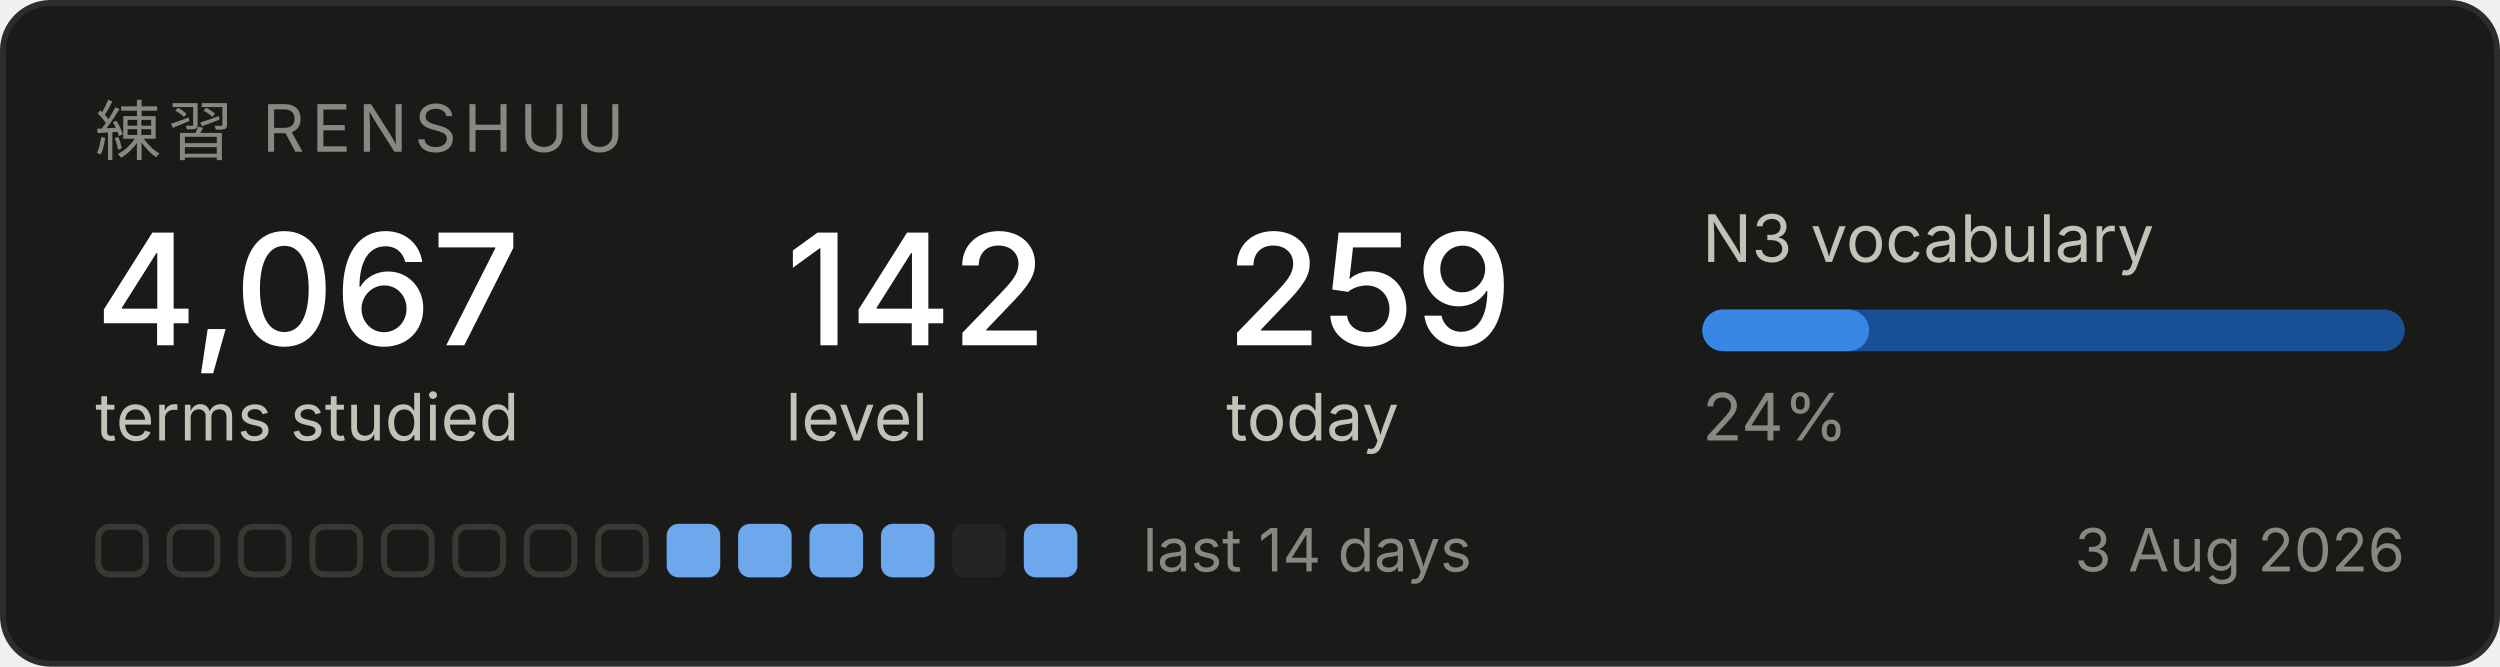
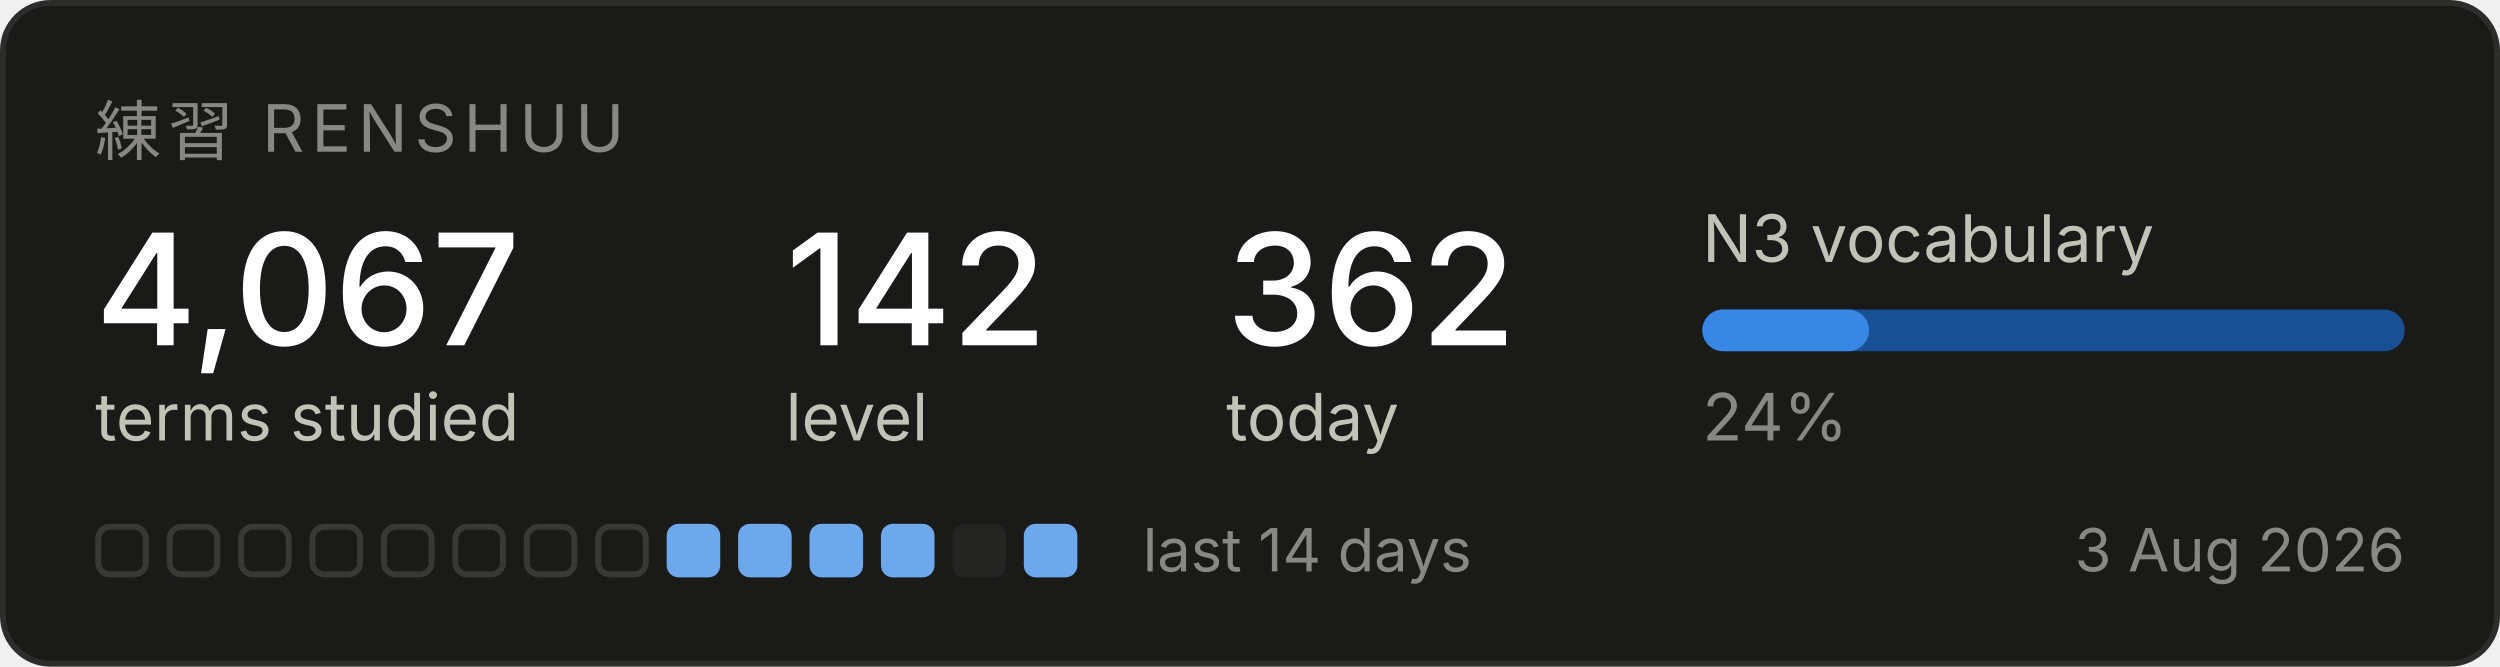
<svg xmlns="http://www.w3.org/2000/svg" width="420" height="112" viewBox="0 0 420 112" role="img" aria-label="Renshuu study progress">
  <rect x="0.5" y="0.5" width="419" height="111" rx="8" fill="#1a1a19" stroke="#2c2c2a" />
  <text x="16" y="26" font-family="system-ui, -apple-system, Segoe UI, sans-serif" font-size="11" fill="#898781" letter-spacing="1.2">練習  RENSHUU</text>
  <text x="16" y="58" font-family="system-ui, -apple-system, Segoe UI, sans-serif" font-size="26" fill="#ffffff" font-weight="500">4,067</text>
  <text x="16" y="74" font-family="system-ui, -apple-system, Segoe UI, sans-serif" font-size="11" fill="#c3c2b7">terms studied</text>
  <text x="132" y="58" font-family="system-ui, -apple-system, Segoe UI, sans-serif" font-size="26" fill="#ffffff" font-weight="500">142</text>
  <text x="132" y="74" font-family="system-ui, -apple-system, Segoe UI, sans-serif" font-size="11" fill="#c3c2b7">level</text>
-   <text x="206" y="58" font-family="system-ui, -apple-system, Segoe UI, sans-serif" font-size="26" fill="#ffffff" font-weight="500">259</text>
+   <text x="206" y="58" font-family="system-ui, -apple-system, Segoe UI, sans-serif" font-size="26" fill="#ffffff" font-weight="500">362</text>
  <text x="206" y="74" font-family="system-ui, -apple-system, Segoe UI, sans-serif" font-size="11" fill="#c3c2b7">today</text>
  <text x="286" y="44" font-family="system-ui, -apple-system, Segoe UI, sans-serif" font-size="11" fill="#c3c2b7">N3 vocabulary</text>
  <rect x="286" y="52" width="118" height="7" rx="3.5" fill="#184f95" />
  <rect x="286" y="52" width="28" height="7" rx="3.5" fill="#3987e5" />
  <text x="286" y="74" font-family="system-ui, -apple-system, Segoe UI, sans-serif" font-size="11" fill="#898781">24%</text>
  <rect x="16.5" y="88.5" width="8" height="8" rx="2" fill="none" stroke="#383835" />
  <rect x="28.5" y="88.5" width="8" height="8" rx="2" fill="none" stroke="#383835" />
  <rect x="40.5" y="88.5" width="8" height="8" rx="2" fill="none" stroke="#383835" />
  <rect x="52.5" y="88.5" width="8" height="8" rx="2" fill="none" stroke="#383835" />
  <rect x="64.5" y="88.5" width="8" height="8" rx="2" fill="none" stroke="#383835" />
  <rect x="76.5" y="88.5" width="8" height="8" rx="2" fill="none" stroke="#383835" />
  <rect x="88.5" y="88.5" width="8" height="8" rx="2" fill="none" stroke="#383835" />
  <rect x="100.5" y="88.5" width="8" height="8" rx="2" fill="none" stroke="#383835" />
  <rect x="112" y="88" width="9" height="9" rx="2" fill="#6da7ec" />
  <rect x="124" y="88" width="9" height="9" rx="2" fill="#6da7ec" />
  <rect x="136" y="88" width="9" height="9" rx="2" fill="#6da7ec" />
  <rect x="148" y="88" width="9" height="9" rx="2" fill="#6da7ec" />
  <rect x="160" y="88" width="9" height="9" rx="2" fill="#242423" />
  <rect x="172" y="88" width="9" height="9" rx="2" fill="#6da7ec" />
  <text x="192" y="96" font-family="system-ui, -apple-system, Segoe UI, sans-serif" font-size="10" fill="#898781">last 14 days</text>
  <text x="404" y="96" font-family="system-ui, -apple-system, Segoe UI, sans-serif" font-size="10" fill="#898781" text-anchor="end">3 Aug 2026</text>
</svg>
